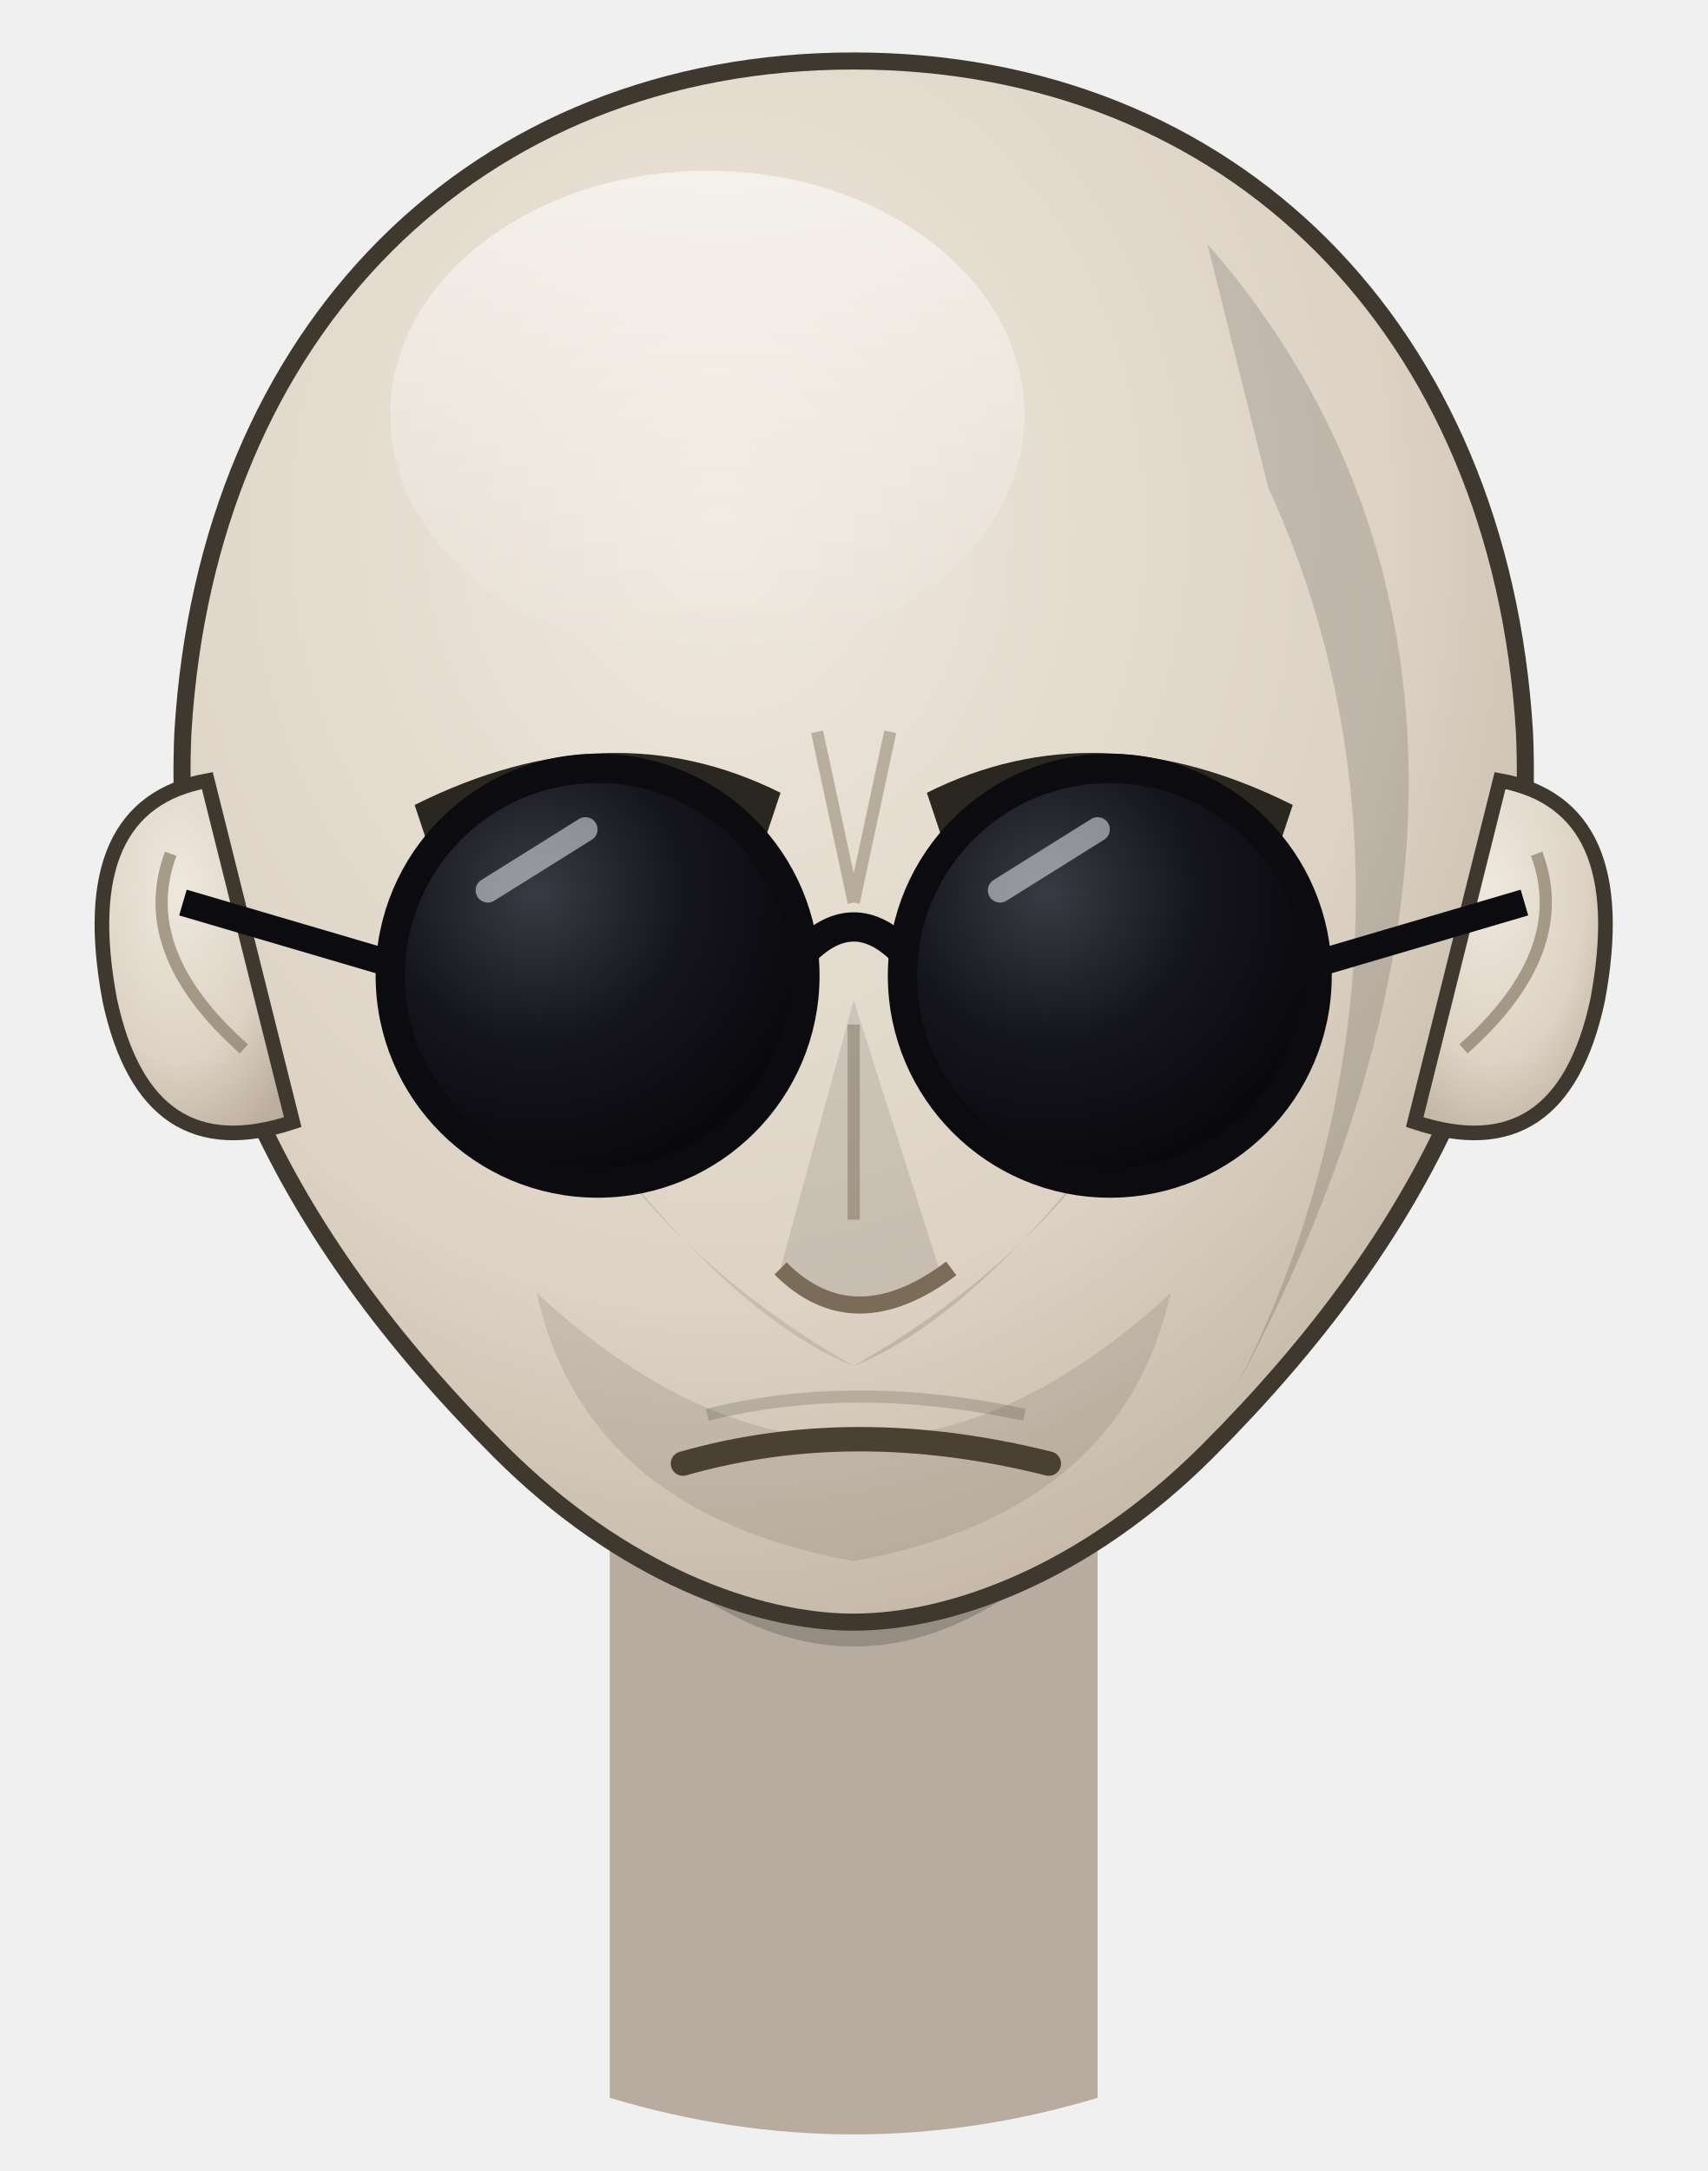
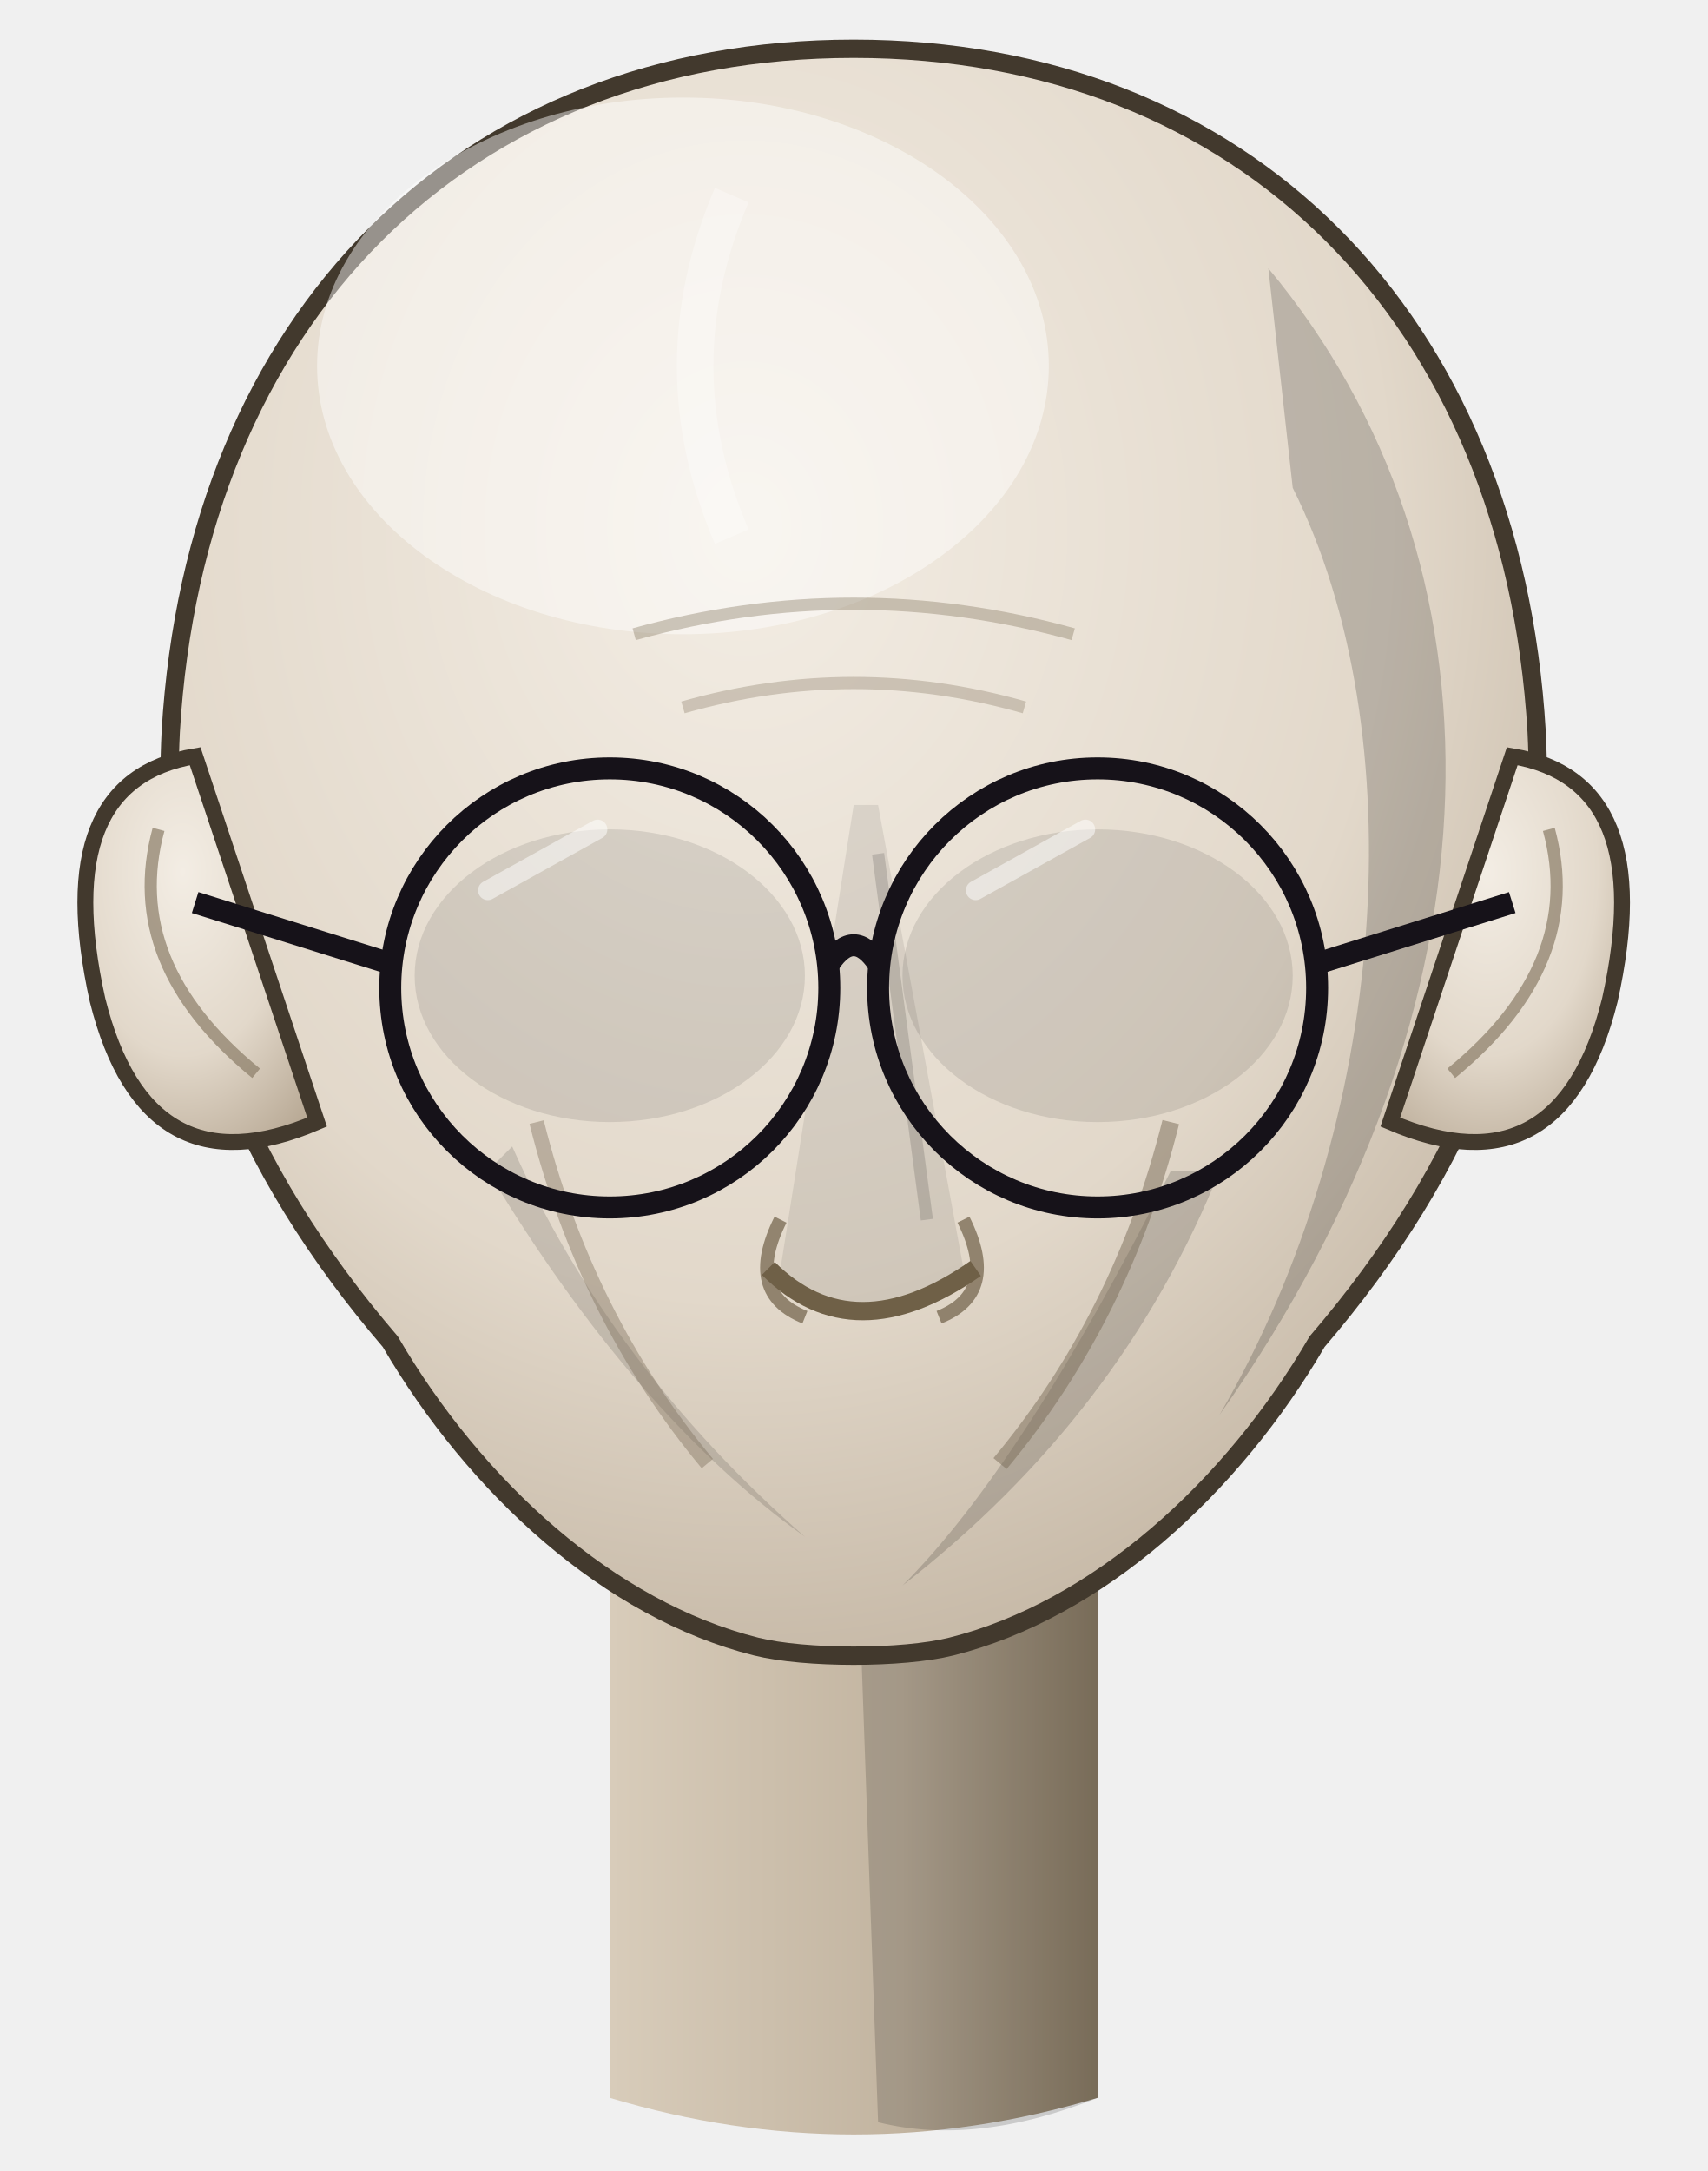
<svg xmlns="http://www.w3.org/2000/svg" viewBox="0 0 140 178" width="140" height="178">
  <defs>
-     <radialGradient id="skin" cx="40%" cy="30%" r="80%">
-       <stop offset="0%" stop-color="#efe8de" />
-       <stop offset="62%" stop-color="#ddd2c4" />
-       <stop offset="100%" stop-color="#bcae9c" />
+     <radialGradient id="skin" cx="42%" cy="30%" r="82%">
+       <stop offset="0%" stop-color="#f3ede4" />
+       <stop offset="58%" stop-color="#e2d8ca" />
+       <stop offset="100%" stop-color="#b9aa96" />
    </radialGradient>
-     <radialGradient id="lens" cx="35%" cy="30%" r="80%">
-       <stop offset="0%" stop-color="#3a3a44" />
-       <stop offset="45%" stop-color="#15151c" />
-       <stop offset="100%" stop-color="#050509" />
-     </radialGradient>
-     <linearGradient id="scalpHi" x1="0" y1="0" x2="0" y2="1">
-       <stop offset="0%" stop-color="#ffffff" stop-opacity="0.55" />
-       <stop offset="100%" stop-color="#ffffff" stop-opacity="0" />
+     <linearGradient id="neckG" x1="0" y1="0" x2="1" y2="0">
+       <stop offset="0%" stop-color="#d8ccba" />
+       <stop offset="60%" stop-color="#c2b4a0" />
+       <stop offset="100%" stop-color="#8f8069" />
    </linearGradient>
  </defs>
-   <path d="M50 118 L50 172 Q70 178 90 172 L90 118 Z" fill="#cbbfb0" />
-   <path d="M50 118 L50 172 Q70 178 90 172 L90 118 Z" fill="#000000" opacity="0.10" />
-   <path d="M46 120 Q70 140 94 120 Q70 150 46 120 Z" fill="#000000" opacity="0.18" />
-   <path d="M70 5            C101 5 123 27 125 60            C126 82 117 101 99 119            C89 129 78 133 70 133            C62 133 51 129 41 119            C23 101 14 82 15 60            C17 27 39 5 70 5 Z" fill="url(#skin)" stroke="#3f382e" stroke-width="1.4" />
-   <path d="M17 64 Q6 66 9 82 Q12 96 24 92 Z" fill="url(#skin)" stroke="#3f382e" stroke-width="1.2" />
-   <path d="M123 64 Q134 66 131 82 Q128 96 116 92 Z" fill="url(#skin)" stroke="#3f382e" stroke-width="1.2" />
-   <path d="M14 70 Q11 78 20 86" fill="none" stroke="#8a7c68" stroke-width="1" opacity="0.7" />
-   <path d="M126 70 Q129 78 120 86" fill="none" stroke="#8a7c68" stroke-width="1" opacity="0.7" />
-   <ellipse cx="58" cy="34" rx="26" ry="20" fill="url(#scalpHi)" />
-   <path d="M99 20 C120 44 122 78 99 118 C112 96 116 66 104 40 Z" fill="#000000" opacity="0.14" />
-   <path d="M92 92 Q80 108 70 112 Q84 104 92 92 Z" fill="#000000" opacity="0.12" />
-   <path d="M48 92 Q60 108 70 112 Q56 104 48 92 Z" fill="#000000" opacity="0.10" />
-   <path d="M44 106 Q70 130 96 106 Q92 124 70 128 Q48 124 44 106 Z" fill="#5b5348" opacity="0.16" />
-   <path d="M34 66 Q50 58 64 65 L62 71 Q49 65 36 72 Z" fill="#2a2620" />
-   <path d="M106 66 Q90 58 76 65 L78 71 Q91 65 104 72 Z" fill="#2a2620" />
-   <path d="M67 60 L70 74 M73 60 L70 74" stroke="#8a7c68" stroke-width="1" opacity="0.5" />
-   <g stroke="#0b0b10" stroke-width="2.4" fill="url(#lens)">
-     <circle cx="49" cy="80" r="17" />
-     <circle cx="91" cy="80" r="17" />
+   <path d="M50 116 L50 172 Q70 178 90 172 L90 116 Z" fill="url(#neckG)" />
+   <path d="M70 118 L90 116 L90 172 Q80 176 72 174 Z" fill="#000000" opacity="0.16" />
+   <path d="M46 118 Q70 138 94 118 Q70 150 46 118 Z" fill="#000000" opacity="0.20" />
+   <path d="M70 4            C102 4 124 26 126 60            C127 80 120 96 108 110            C101 122 90 132 78 135            C74 136 66 136 62 135            C50 132 39 122 32 110            C20 96 13 80 14 60            C16 26 38 4 70 4 Z" fill="url(#skin)" stroke="#42392d" stroke-width="1.5" />
+   <path d="M16 62 Q4 64 8 82 Q12 98 26 92 Z" fill="url(#skin)" stroke="#42392d" stroke-width="1.3" />
+   <path d="M124 62 Q136 64 132 82 Q128 98 114 92 Z" fill="url(#skin)" stroke="#42392d" stroke-width="1.3" />
+   <path d="M13 68 Q10 79 21 88" fill="none" stroke="#8a7c66" stroke-width="1" opacity="0.7" />
+   <path d="M127 68 Q130 79 119 88" fill="none" stroke="#8a7c66" stroke-width="1" opacity="0.7" />
+   <ellipse cx="56" cy="30" rx="30" ry="22" fill="#ffffff" opacity="0.45" />
+   <path d="M60 16 Q54 30 60 44" fill="none" stroke="#ffffff" stroke-width="3" opacity="0.3" />
+   <path d="M104 22 C124 46 124 82 100 116 C114 92 116 60 106 40 Z" fill="#000000" opacity="0.18" />
+   <path d="M96 96 Q84 120 74 130 Q92 116 100 96 Z" fill="#000000" opacity="0.16" />
+   <path d="M40 96 Q52 116 66 126 Q50 112 42 94 Z" fill="#000000" opacity="0.13" />
+   <path d="M96 92 Q92 108 82 120" fill="none" stroke="#7a6c58" stroke-width="1.4" opacity="0.5" />
+   <path d="M44 92 Q48 108 58 120" fill="none" stroke="#7a6c58" stroke-width="1.2" opacity="0.4" />
+   <path d="M52 52 Q70 47 88 52" fill="none" stroke="#8a7c66" stroke-width="1" opacity="0.4" />
+   <path d="M56 58 Q70 54 84 58" fill="none" stroke="#8a7c66" stroke-width="1" opacity="0.35" />
+   <ellipse cx="50" cy="80" rx="16" ry="12" fill="#000000" opacity="0.10" />
+   <ellipse cx="90" cy="80" rx="16" ry="12" fill="#000000" opacity="0.10" />
+   <path d="M70 66 L64 104 Q70 110 79 104 L72 66 Z" fill="#000000" opacity="0.08" />
+   <path d="M72 70 L76 100" stroke="#000000" stroke-width="1" opacity="0.14" />
+   <path d="M63 104 Q70 111 80 104" fill="none" stroke="#6f6047" stroke-width="1.5" />
+   <path d="M64 100 Q61 106 66 108" fill="none" stroke="#6f6047" stroke-width="1.1" opacity="0.7" />
+   <path d="M79 100 Q82 106 77 108" fill="none" stroke="#6f6047" stroke-width="1.1" opacity="0.7" />
+   <g fill="none" stroke="#161219" stroke-width="1.8">
+     <circle cx="50" cy="81" r="18" />
+     <circle cx="90" cy="81" r="18" />
+     <path d="M68 79 Q70 76 72 79" />
+     <path d="M32 79 L16 74" />
+     <path d="M108 79 L124 74" />
  </g>
-   <path d="M40 73 L48 68" stroke="#e8e8ee" stroke-width="2" stroke-linecap="round" opacity="0.55" />
-   <path d="M82 73 L90 68" stroke="#e8e8ee" stroke-width="2" stroke-linecap="round" opacity="0.55" />
-   <path d="M66 78 Q70 74 74 78" fill="none" stroke="#0b0b10" stroke-width="2.4" />
-   <path d="M32 79 L15 74 M108 79 L125 74" stroke="#0b0b10" stroke-width="2.2" />
-   <path d="M70 82 L64 104 Q70 109 77 104 L70 82" fill="#000000" opacity="0.10" />
-   <path d="M64 104 Q70 110 78 104" fill="none" stroke="#7a6c58" stroke-width="1.4" />
-   <path d="M70 84 L70 100" stroke="#6a5c48" stroke-width="1" opacity="0.4" />
-   <path d="M56 120 Q70 116 86 120" fill="none" stroke="#4a4034" stroke-width="2" stroke-linecap="round" />
-   <path d="M58 116 Q70 113 84 116" fill="none" stroke="#000000" stroke-width="1" opacity="0.15" />
+   <path d="M40 73 L49 68" stroke="#ffffff" stroke-width="1.6" stroke-linecap="round" opacity="0.5" />
+   <path d="M80 73 L89 68" stroke="#ffffff" stroke-width="1.6" stroke-linecap="round" opacity="0.5" />
</svg>
